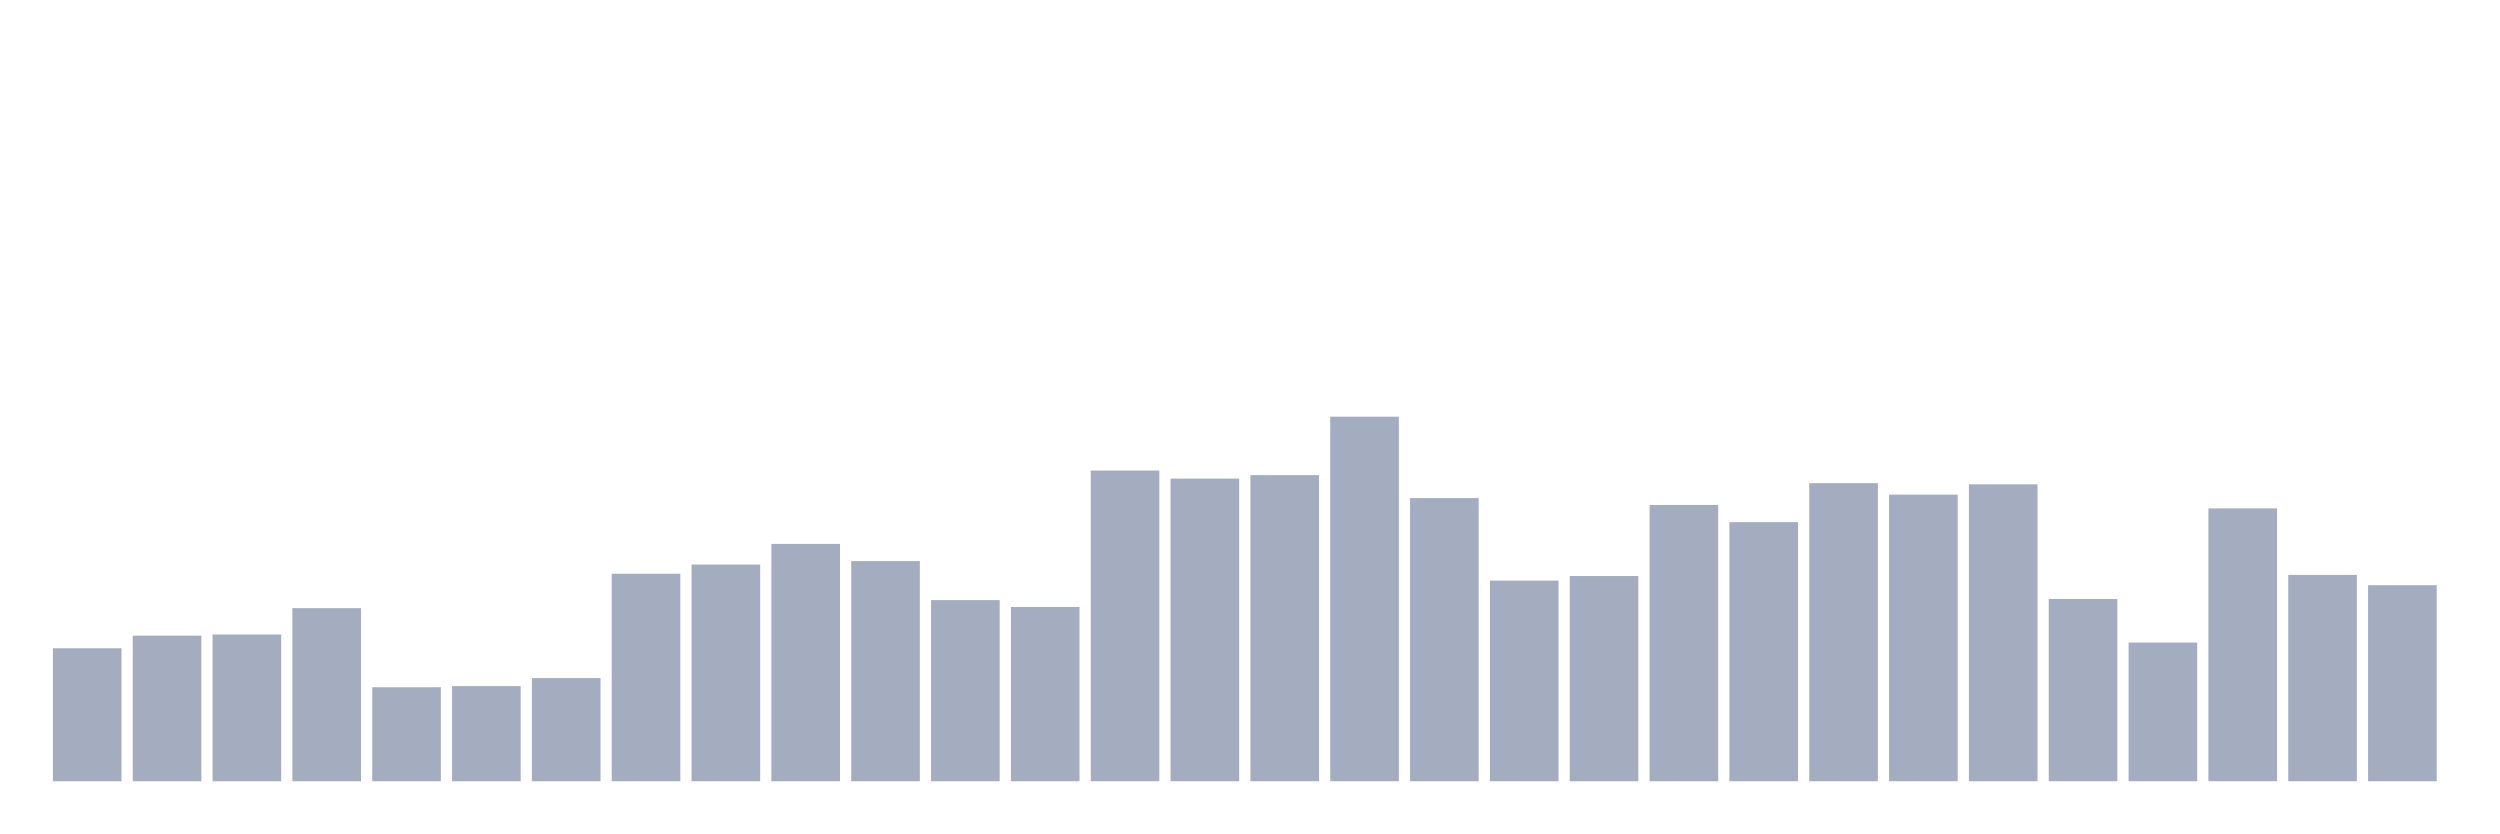
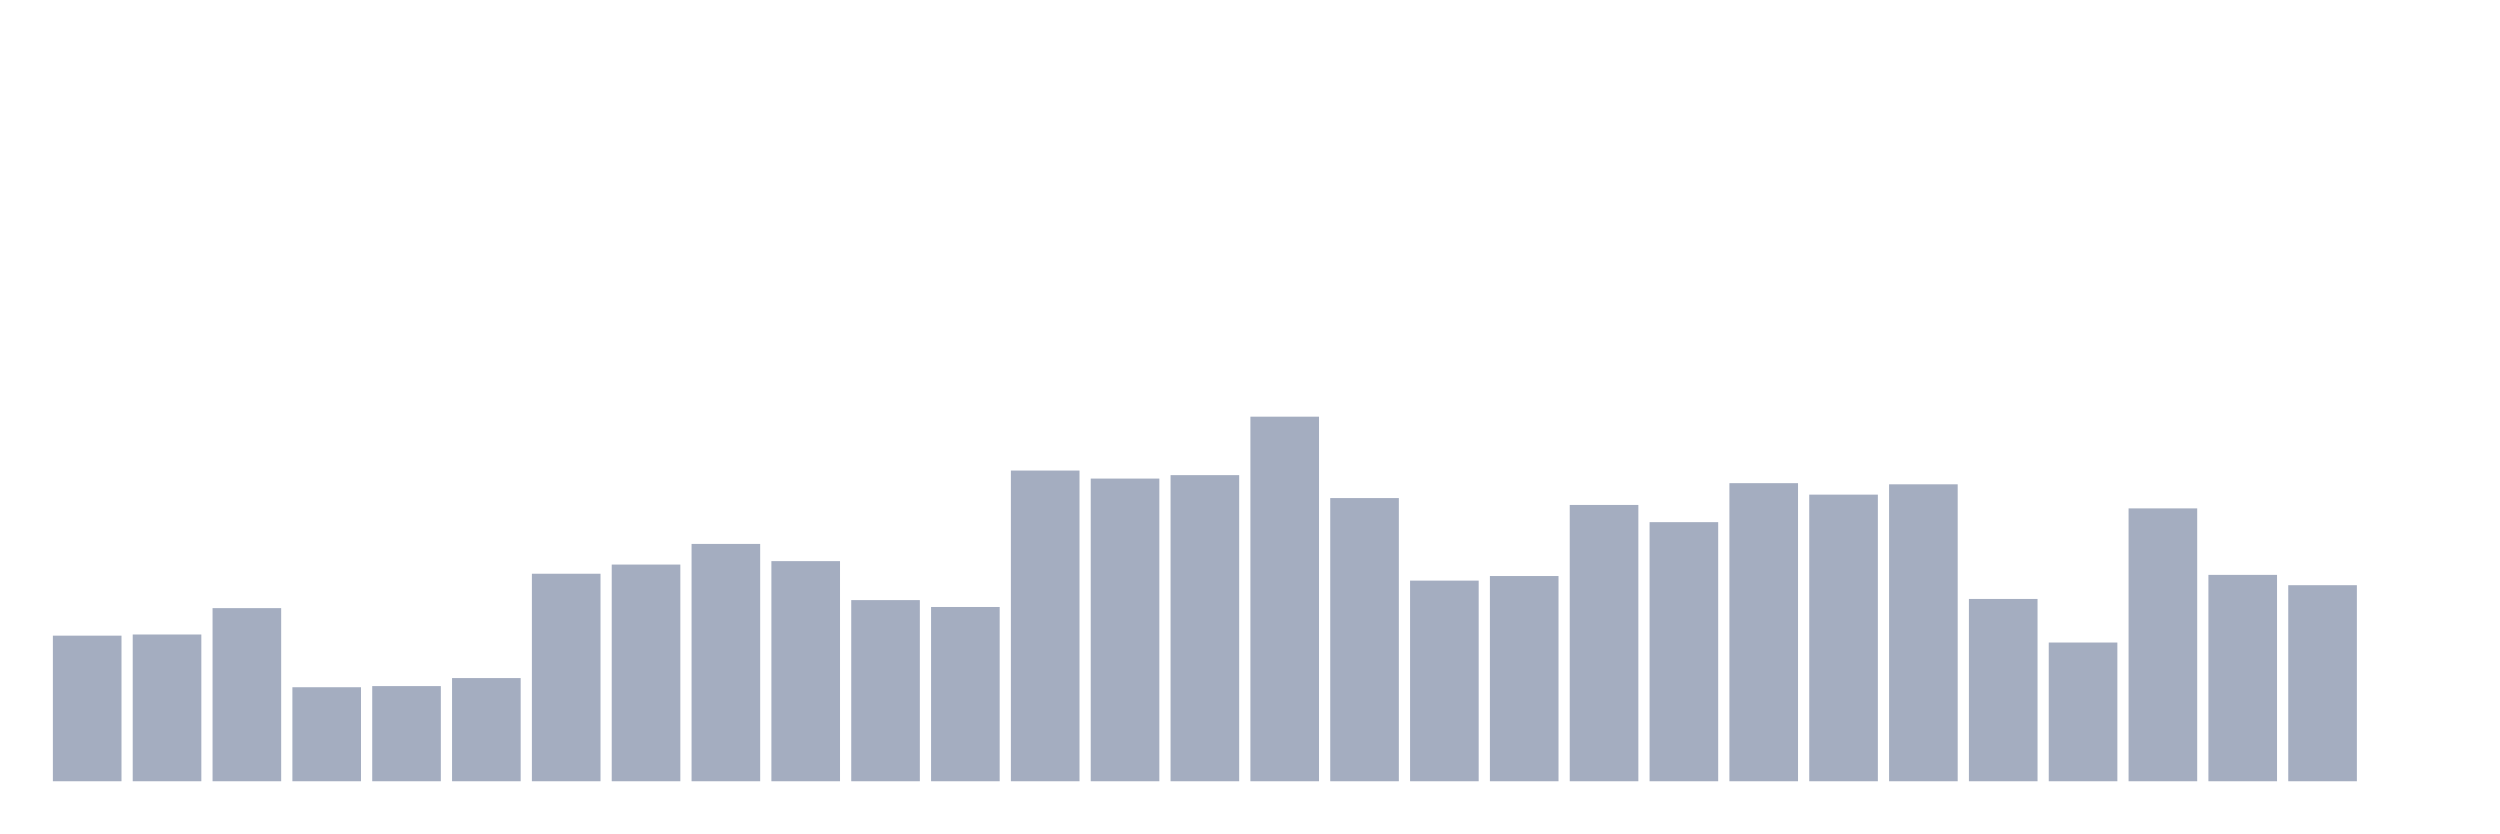
<svg xmlns="http://www.w3.org/2000/svg" viewBox="0 0 480 160">
  <g transform="translate(10,10)">
-     <rect class="bar" x="0.153" width="13.175" y="114.465" height="25.535" fill="rgb(164,173,192)" />
-     <rect class="bar" x="15.482" width="13.175" y="112.044" height="27.956" fill="rgb(164,173,192)" />
-     <rect class="bar" x="30.81" width="13.175" y="111.824" height="28.176" fill="rgb(164,173,192)" />
-     <rect class="bar" x="46.138" width="13.175" y="106.761" height="33.239" fill="rgb(164,173,192)" />
-     <rect class="bar" x="61.466" width="13.175" y="121.95" height="18.05" fill="rgb(164,173,192)" />
-     <rect class="bar" x="76.794" width="13.175" y="121.73" height="18.27" fill="rgb(164,173,192)" />
-     <rect class="bar" x="92.123" width="13.175" y="120.189" height="19.811" fill="rgb(164,173,192)" />
-     <rect class="bar" x="107.451" width="13.175" y="100.157" height="39.843" fill="rgb(164,173,192)" />
-     <rect class="bar" x="122.779" width="13.175" y="98.396" height="41.604" fill="rgb(164,173,192)" />
-     <rect class="bar" x="138.107" width="13.175" y="94.434" height="45.566" fill="rgb(164,173,192)" />
-     <rect class="bar" x="153.436" width="13.175" y="97.736" height="42.264" fill="rgb(164,173,192)" />
-     <rect class="bar" x="168.764" width="13.175" y="105.22" height="34.78" fill="rgb(164,173,192)" />
-     <rect class="bar" x="184.092" width="13.175" y="106.541" height="33.459" fill="rgb(164,173,192)" />
-     <rect class="bar" x="199.42" width="13.175" y="80.346" height="59.654" fill="rgb(164,173,192)" />
-     <rect class="bar" x="214.748" width="13.175" y="81.887" height="58.113" fill="rgb(164,173,192)" />
-     <rect class="bar" x="230.077" width="13.175" y="81.226" height="58.774" fill="rgb(164,173,192)" />
-     <rect class="bar" x="245.405" width="13.175" y="70" height="70" fill="rgb(164,173,192)" />
-     <rect class="bar" x="260.733" width="13.175" y="85.629" height="54.371" fill="rgb(164,173,192)" />
-     <rect class="bar" x="276.061" width="13.175" y="101.478" height="38.522" fill="rgb(164,173,192)" />
-     <rect class="bar" x="291.39" width="13.175" y="100.597" height="39.403" fill="rgb(164,173,192)" />
-     <rect class="bar" x="306.718" width="13.175" y="86.95" height="53.05" fill="rgb(164,173,192)" />
-     <rect class="bar" x="322.046" width="13.175" y="90.252" height="49.748" fill="rgb(164,173,192)" />
-     <rect class="bar" x="337.374" width="13.175" y="82.767" height="57.233" fill="rgb(164,173,192)" />
-     <rect class="bar" x="352.702" width="13.175" y="84.969" height="55.031" fill="rgb(164,173,192)" />
-     <rect class="bar" x="368.031" width="13.175" y="82.987" height="57.013" fill="rgb(164,173,192)" />
-     <rect class="bar" x="383.359" width="13.175" y="105" height="35" fill="rgb(164,173,192)" />
-     <rect class="bar" x="398.687" width="13.175" y="113.365" height="26.635" fill="rgb(164,173,192)" />
-     <rect class="bar" x="414.015" width="13.175" y="87.61" height="52.39" fill="rgb(164,173,192)" />
-     <rect class="bar" x="429.344" width="13.175" y="100.377" height="39.623" fill="rgb(164,173,192)" />
-     <rect class="bar" x="444.672" width="13.175" y="102.358" height="37.642" fill="rgb(164,173,192)" />
+     <rect class="bar" x="0.153" width="13.175" y="112.044" height="27.956" fill="rgb(164,173,192)" />
+     <rect class="bar" x="15.482" width="13.175" y="111.824" height="28.176" fill="rgb(164,173,192)" />
+     <rect class="bar" x="30.81" width="13.175" y="106.761" height="33.239" fill="rgb(164,173,192)" />
+     <rect class="bar" x="46.138" width="13.175" y="121.95" height="18.05" fill="rgb(164,173,192)" />
+     <rect class="bar" x="61.466" width="13.175" y="121.73" height="18.27" fill="rgb(164,173,192)" />
+     <rect class="bar" x="76.794" width="13.175" y="120.189" height="19.811" fill="rgb(164,173,192)" />
+     <rect class="bar" x="92.123" width="13.175" y="100.157" height="39.843" fill="rgb(164,173,192)" />
+     <rect class="bar" x="107.451" width="13.175" y="98.396" height="41.604" fill="rgb(164,173,192)" />
+     <rect class="bar" x="122.779" width="13.175" y="94.434" height="45.566" fill="rgb(164,173,192)" />
+     <rect class="bar" x="138.107" width="13.175" y="97.736" height="42.264" fill="rgb(164,173,192)" />
+     <rect class="bar" x="153.436" width="13.175" y="105.22" height="34.78" fill="rgb(164,173,192)" />
+     <rect class="bar" x="168.764" width="13.175" y="106.541" height="33.459" fill="rgb(164,173,192)" />
+     <rect class="bar" x="184.092" width="13.175" y="80.346" height="59.654" fill="rgb(164,173,192)" />
+     <rect class="bar" x="199.42" width="13.175" y="81.887" height="58.113" fill="rgb(164,173,192)" />
+     <rect class="bar" x="214.748" width="13.175" y="81.226" height="58.774" fill="rgb(164,173,192)" />
+     <rect class="bar" x="230.077" width="13.175" y="70" height="70" fill="rgb(164,173,192)" />
+     <rect class="bar" x="245.405" width="13.175" y="85.629" height="54.371" fill="rgb(164,173,192)" />
+     <rect class="bar" x="260.733" width="13.175" y="101.478" height="38.522" fill="rgb(164,173,192)" />
+     <rect class="bar" x="276.061" width="13.175" y="100.597" height="39.403" fill="rgb(164,173,192)" />
+     <rect class="bar" x="291.39" width="13.175" y="86.95" height="53.05" fill="rgb(164,173,192)" />
+     <rect class="bar" x="306.718" width="13.175" y="90.252" height="49.748" fill="rgb(164,173,192)" />
+     <rect class="bar" x="322.046" width="13.175" y="82.767" height="57.233" fill="rgb(164,173,192)" />
+     <rect class="bar" x="337.374" width="13.175" y="84.969" height="55.031" fill="rgb(164,173,192)" />
+     <rect class="bar" x="352.702" width="13.175" y="82.987" height="57.013" fill="rgb(164,173,192)" />
+     <rect class="bar" x="368.031" width="13.175" y="105" height="35" fill="rgb(164,173,192)" />
+     <rect class="bar" x="383.359" width="13.175" y="113.365" height="26.635" fill="rgb(164,173,192)" />
+     <rect class="bar" x="398.687" width="13.175" y="87.61" height="52.39" fill="rgb(164,173,192)" />
+     <rect class="bar" x="414.015" width="13.175" y="100.377" height="39.623" fill="rgb(164,173,192)" />
+     <rect class="bar" x="429.344" width="13.175" y="102.358" height="37.642" fill="rgb(164,173,192)" />
+     <rect class="bar" x="444.672" width="13.175" y="140" height="0" fill="rgb(164,173,192)" />
  </g>
</svg>
